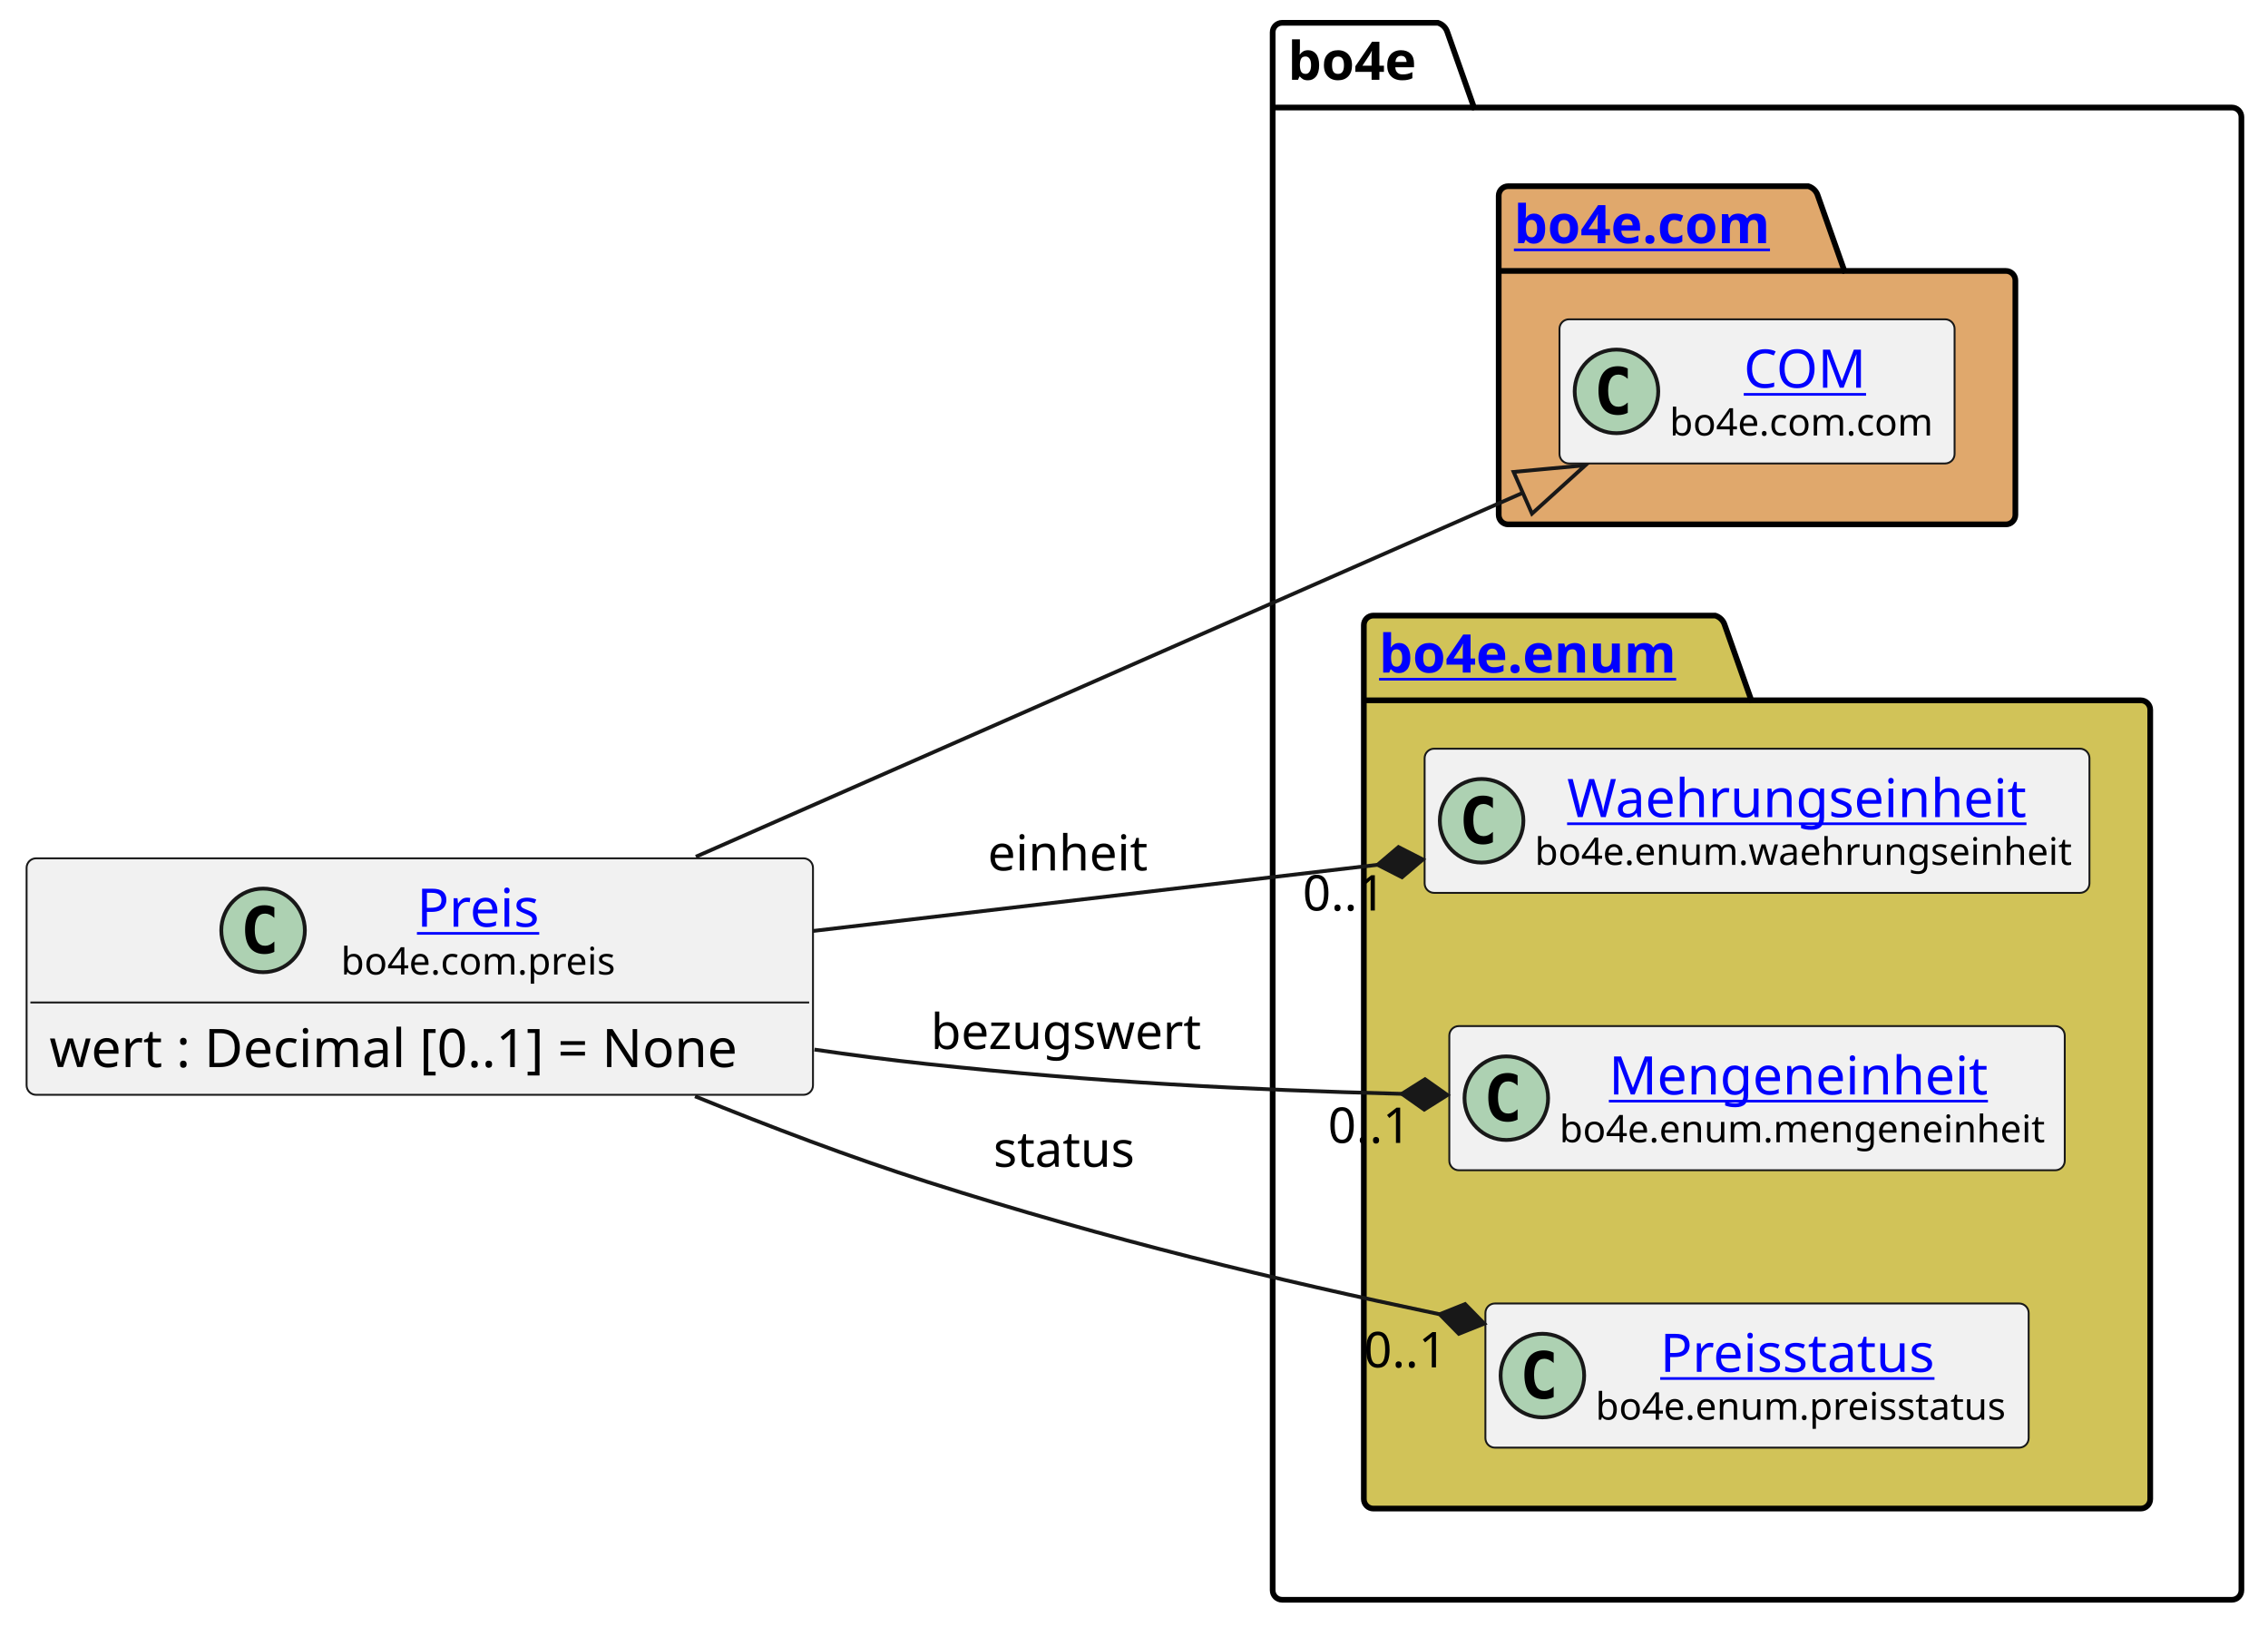
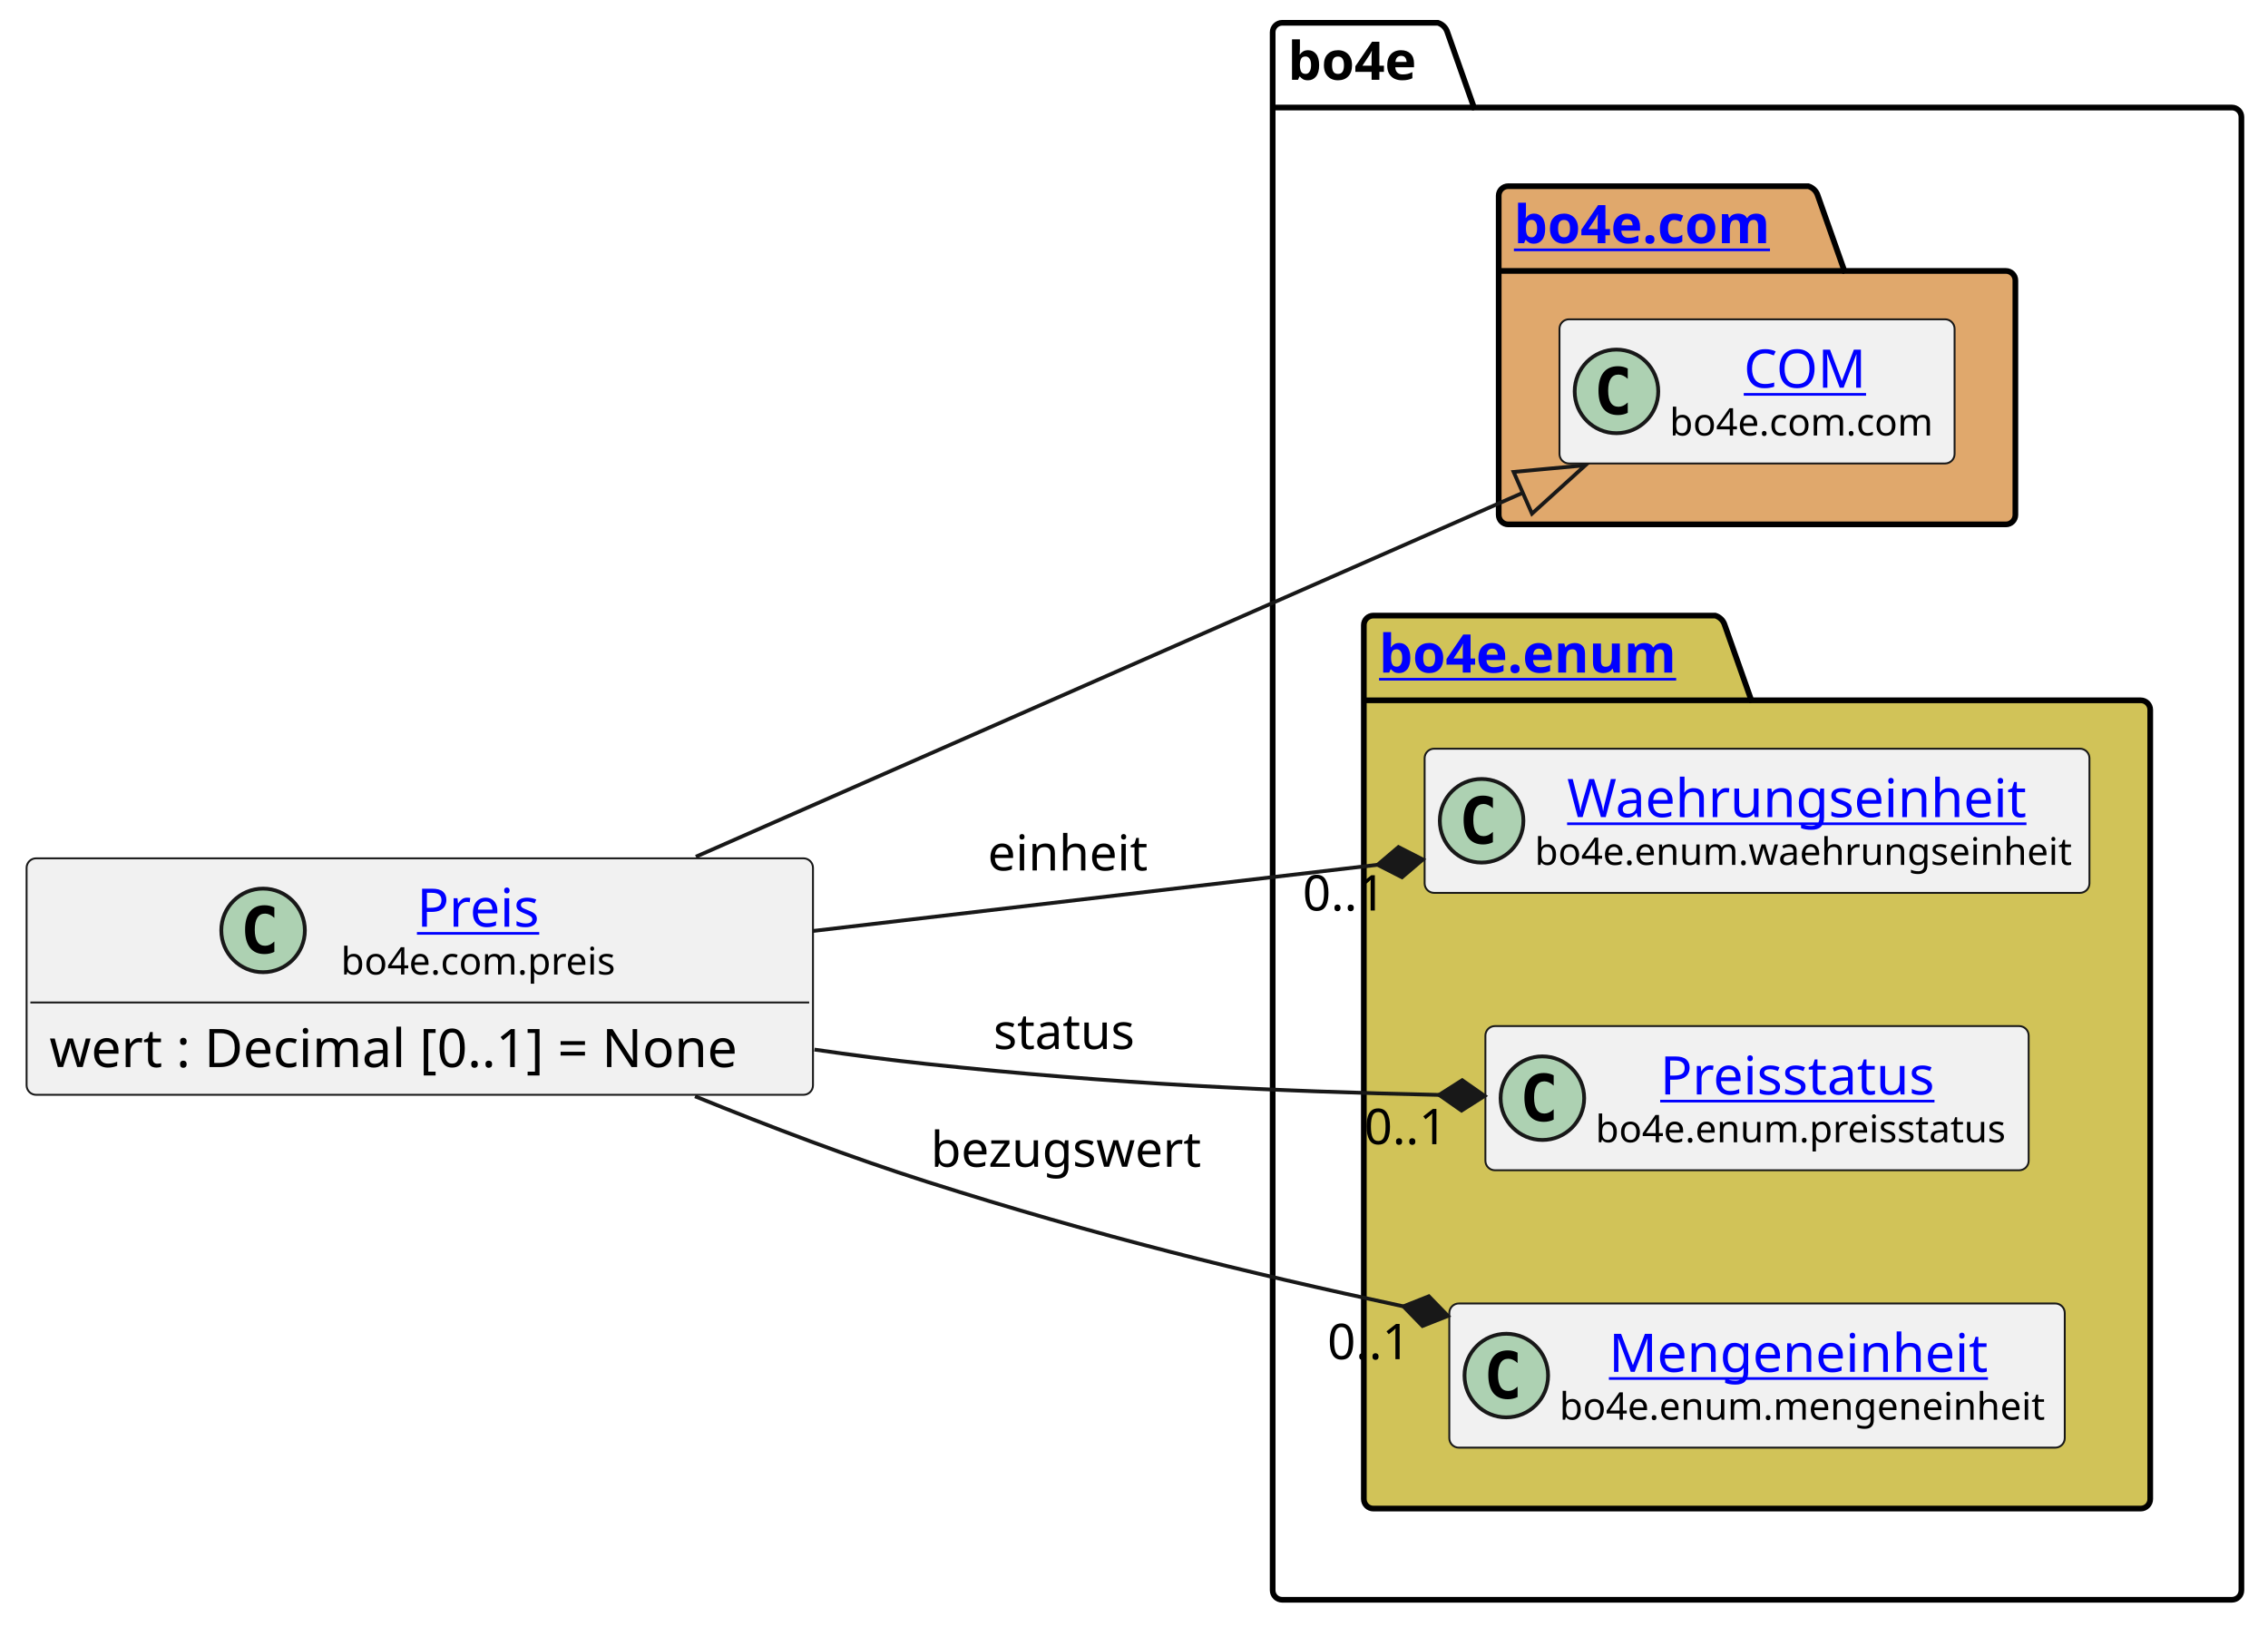
<svg xmlns="http://www.w3.org/2000/svg" xmlns:xlink="http://www.w3.org/1999/xlink" contentStyleType="text/css" height="428px" preserveAspectRatio="none" style="width:597px;height:428px;background:#FFFFFF;" version="1.1" viewBox="0 0 597 428" width="597px" zoomAndPan="magnify">
  <defs />
  <g>
    <g id="cluster_bo4e">
      <path d="M337.5,6 L378.5,6 A3.75,3.75 0 0 1 381,8.5 L388,28.297 L587.5,28.297 A2.5,2.5 0 0 1 590,30.797 L590,418.5 A2.5,2.5 0 0 1 587.5,421 L337.5,421 A2.5,2.5 0 0 1 335,418.5 L335,8.5 A2.5,2.5 0 0 1 337.5,6 " fill="none" style="stroke:#000000;stroke-width:1.5;" />
      <line style="stroke:#000000;stroke-width:1.5;" x1="335" x2="388" y1="28.297" y2="28.297" />
      <text fill="#000000" font-family="sans-serif" font-size="14" font-weight="bold" lengthAdjust="spacing" textLength="40" x="339" y="20.995">bo4e</text>
    </g>
    <g id="cluster_com">
      <path d="M397,49 L476,49 A3.75,3.75 0 0 1 478.5,51.5 L485.5,71.297 L528,71.297 A2.5,2.5 0 0 1 530.5,73.797 L530.5,135.5 A2.5,2.5 0 0 1 528,138 L397,138 A2.5,2.5 0 0 1 394.5,135.5 L394.5,51.5 A2.5,2.5 0 0 1 397,49 " fill="#E0A86C" style="stroke:#000000;stroke-width:1.5;" />
      <line style="stroke:#000000;stroke-width:1.5;" x1="394.5" x2="485.5" y1="71.297" y2="71.297" />
      <a href="https://bo4e.github.io/BO4E-python/latest/api/bo4e.com.html" target="_top" title="https://bo4e.github.io/BO4E-python/latest/api/bo4e.com.html" xlink:actuate="onRequest" xlink:href="https://bo4e.github.io/BO4E-python/latest/api/bo4e.com.html" xlink:show="new" xlink:title="https://bo4e.github.io/BO4E-python/latest/api/bo4e.com.html" xlink:type="simple">
        <text fill="#0000FF" font-family="sans-serif" font-size="14" font-weight="bold" lengthAdjust="spacing" text-decoration="underline" textLength="78" x="398.5" y="63.995">bo4e.com</text>
      </a>
    </g>
    <g id="cluster_enum">
      <path d="M361.5,162 L451.5,162 A3.75,3.75 0 0 1 454,164.5 L461,184.297 L563.5,184.297 A2.5,2.5 0 0 1 566,186.797 L566,394.5 A2.5,2.5 0 0 1 563.5,397 L361.5,397 A2.5,2.5 0 0 1 359,394.5 L359,164.5 A2.5,2.5 0 0 1 361.5,162 " fill="#D1C358" style="stroke:#000000;stroke-width:1.5;" />
      <line style="stroke:#000000;stroke-width:1.5;" x1="359" x2="461" y1="184.297" y2="184.297" />
      <a href="https://bo4e.github.io/BO4E-python/latest/api/bo4e.enum.html" target="_top" title="https://bo4e.github.io/BO4E-python/latest/api/bo4e.enum.html" xlink:actuate="onRequest" xlink:href="https://bo4e.github.io/BO4E-python/latest/api/bo4e.enum.html" xlink:show="new" xlink:title="https://bo4e.github.io/BO4E-python/latest/api/bo4e.enum.html" xlink:type="simple">
        <text fill="#0000FF" font-family="sans-serif" font-size="14" font-weight="bold" lengthAdjust="spacing" text-decoration="underline" textLength="89" x="363" y="176.995">bo4e.enum</text>
      </a>
    </g>
    <g id="elem_COM">
      <rect codeLine="8" fill="#F1F1F1" height="37.938" id="COM" rx="2.5" ry="2.5" style="stroke:#181818;stroke-width:0.5;" width="104" x="410.5" y="84.03" />
      <ellipse cx="425.5" cy="102.999" fill="#ADD1B2" rx="11" ry="11" style="stroke:#181818;stroke-width:1.0;" />
      <path d="M428.469,108.639 Q427.891,108.936 427.25,109.077 Q426.609,109.233 425.906,109.233 Q423.406,109.233 422.078,107.593 Q420.766,105.936 420.766,102.811 Q420.766,99.686 422.078,98.03 Q423.406,96.374 425.906,96.374 Q426.609,96.374 427.25,96.53 Q427.906,96.686 428.469,96.983 L428.469,99.702 Q427.844,99.124 427.25,98.858 Q426.656,98.577 426.031,98.577 Q424.688,98.577 424,99.655 Q423.312,100.718 423.312,102.811 Q423.312,104.905 424,105.983 Q424.688,107.046 426.031,107.046 Q426.656,107.046 427.25,106.78 Q427.844,106.499 428.469,105.921 L428.469,108.639 Z " fill="#000000" />
      <a href="https://bo4e.github.io/BO4E-python/latest/api/bo4e.com.html#bo4e.com.com.COM" target="_top" title="https://bo4e.github.io/BO4E-python/latest/api/bo4e.com.html#bo4e.com.com.COM" xlink:actuate="onRequest" xlink:href="https://bo4e.github.io/BO4E-python/latest/api/bo4e.com.html#bo4e.com.com.COM" xlink:show="new" xlink:title="https://bo4e.github.io/BO4E-python/latest/api/bo4e.com.html#bo4e.com.com.COM" xlink:type="simple">
        <text fill="#0000FF" font-family="sans-serif" font-size="14" lengthAdjust="spacing" text-decoration="underline" textLength="33" x="459" y="102.025">COM</text>
      </a>
      <text fill="#000000" font-family="sans-serif" font-size="10" lengthAdjust="spacing" textLength="72" x="439.5" y="114.609">bo4e.com.com</text>
    </g>
    <g id="elem_Waehrungseinheit">
      <rect codeLine="11" fill="#F1F1F1" height="37.938" id="Waehrungseinheit" rx="2.5" ry="2.5" style="stroke:#181818;stroke-width:0.5;" width="175" x="375" y="197.03" />
      <ellipse cx="390" cy="215.999" fill="#ADD1B2" rx="11" ry="11" style="stroke:#181818;stroke-width:1.0;" />
      <path d="M392.969,221.639 Q392.391,221.936 391.75,222.077 Q391.109,222.233 390.406,222.233 Q387.906,222.233 386.578,220.593 Q385.266,218.936 385.266,215.811 Q385.266,212.686 386.578,211.03 Q387.906,209.374 390.406,209.374 Q391.109,209.374 391.75,209.53 Q392.406,209.686 392.969,209.983 L392.969,212.702 Q392.344,212.124 391.75,211.858 Q391.156,211.577 390.531,211.577 Q389.188,211.577 388.5,212.655 Q387.812,213.718 387.812,215.811 Q387.812,217.905 388.5,218.983 Q389.188,220.046 390.531,220.046 Q391.156,220.046 391.75,219.78 Q392.344,219.499 392.969,218.921 L392.969,221.639 Z " fill="#000000" />
      <a href="https://bo4e.github.io/BO4E-python/latest/api/bo4e.enum.html#bo4e.enum.waehrungseinheit.Waehrungseinheit" target="_top" title="https://bo4e.github.io/BO4E-python/latest/api/bo4e.enum.html#bo4e.enum.waehrungseinheit.Waehrungseinheit" xlink:actuate="onRequest" xlink:href="https://bo4e.github.io/BO4E-python/latest/api/bo4e.enum.html#bo4e.enum.waehrungseinheit.Waehrungseinheit" xlink:show="new" xlink:title="https://bo4e.github.io/BO4E-python/latest/api/bo4e.enum.html#bo4e.enum.waehrungseinheit.Waehrungseinheit" xlink:type="simple">
        <text fill="#0000FF" font-family="sans-serif" font-size="14" lengthAdjust="spacing" text-decoration="underline" textLength="126" x="412.5" y="215.025">Waehrungseinheit</text>
      </a>
      <text fill="#000000" font-family="sans-serif" font-size="10" lengthAdjust="spacing" textLength="143" x="404" y="227.609">bo4e.enum.waehrungseinheit</text>
    </g>
+     <g id="elem_Preisstatus">
+       <rect codeLine="12" fill="#F1F1F1" height="37.938" id="Preisstatus" rx="2.5" ry="2.5" style="stroke:#181818;stroke-width:0.5;" width="143" x="391" y="270.03" />
+       <ellipse cx="406" cy="288.999" fill="#ADD1B2" rx="11" ry="11" style="stroke:#181818;stroke-width:1.0;" />
+       <path d="M408.969,294.639 Q408.391,294.936 407.75,295.077 Q407.109,295.233 406.406,295.233 Q403.906,295.233 402.578,293.592 Q401.266,291.936 401.266,288.811 Q401.266,285.686 402.578,284.03 Q403.906,282.374 406.406,282.374 Q407.109,282.374 407.75,282.53 Q408.406,282.686 408.969,282.983 L408.969,285.702 Q408.344,285.124 407.75,284.858 Q407.156,284.577 406.531,284.577 Q405.188,284.577 404.5,285.655 Q403.812,286.717 403.812,288.811 Q403.812,290.905 404.5,291.983 Q405.188,293.046 406.531,293.046 Q407.156,293.046 407.75,292.78 Q408.344,292.499 408.969,291.921 L408.969,294.639 Z " fill="#000000" />
+       <a href="https://bo4e.github.io/BO4E-python/latest/api/bo4e.enum.html#bo4e.enum.preisstatus.Preisstatus" target="_top" title="https://bo4e.github.io/BO4E-python/latest/api/bo4e.enum.html#bo4e.enum.preisstatus.Preisstatus" xlink:actuate="onRequest" xlink:href="https://bo4e.github.io/BO4E-python/latest/api/bo4e.enum.html#bo4e.enum.preisstatus.Preisstatus" xlink:show="new" xlink:title="https://bo4e.github.io/BO4E-python/latest/api/bo4e.enum.html#bo4e.enum.preisstatus.Preisstatus" xlink:type="simple">
+         <text fill="#0000FF" font-family="sans-serif" font-size="14" lengthAdjust="spacing" text-decoration="underline" textLength="77" x="437" y="288.025">Preisstatus</text>
+       </a>
+       <text fill="#000000" font-family="sans-serif" font-size="10" lengthAdjust="spacing" textLength="111" x="420" y="300.609">bo4e.enum.preisstatus</text>
+     </g>
    <g id="elem_Mengeneinheit">
-       <rect codeLine="12" fill="#F1F1F1" height="37.938" id="Mengeneinheit" rx="2.5" ry="2.5" style="stroke:#181818;stroke-width:0.5;" width="162" x="381.5" y="270.03" />
-       <ellipse cx="396.5" cy="288.999" fill="#ADD1B2" rx="11" ry="11" style="stroke:#181818;stroke-width:1.0;" />
-       <path d="M399.469,294.639 Q398.891,294.936 398.25,295.077 Q397.609,295.233 396.906,295.233 Q394.406,295.233 393.078,293.592 Q391.766,291.936 391.766,288.811 Q391.766,285.686 393.078,284.03 Q394.406,282.374 396.906,282.374 Q397.609,282.374 398.25,282.53 Q398.906,282.686 399.469,282.983 L399.469,285.702 Q398.844,285.124 398.25,284.858 Q397.656,284.577 397.031,284.577 Q395.688,284.577 395,285.655 Q394.312,286.717 394.312,288.811 Q394.312,290.905 395,291.983 Q395.688,293.046 397.031,293.046 Q397.656,293.046 398.25,292.78 Q398.844,292.499 399.469,291.921 L399.469,294.639 Z " fill="#000000" />
+       <rect codeLine="13" fill="#F1F1F1" height="37.938" id="Mengeneinheit" rx="2.5" ry="2.5" style="stroke:#181818;stroke-width:0.5;" width="162" x="381.5" y="343.03" />
+       <ellipse cx="396.5" cy="361.999" fill="#ADD1B2" rx="11" ry="11" style="stroke:#181818;stroke-width:1.0;" />
+       <path d="M399.469,367.639 Q398.891,367.936 398.25,368.077 Q397.609,368.233 396.906,368.233 Q394.406,368.233 393.078,366.592 Q391.766,364.936 391.766,361.811 Q391.766,358.686 393.078,357.03 Q394.406,355.374 396.906,355.374 Q397.609,355.374 398.25,355.53 Q398.906,355.686 399.469,355.983 L399.469,358.702 Q398.844,358.124 398.25,357.858 Q397.656,357.577 397.031,357.577 Q395.688,357.577 395,358.655 Q394.312,359.717 394.312,361.811 Q394.312,363.905 395,364.983 Q395.688,366.046 397.031,366.046 Q397.656,366.046 398.25,365.78 Q398.844,365.499 399.469,364.921 L399.469,367.639 Z " fill="#000000" />
      <a href="https://bo4e.github.io/BO4E-python/latest/api/bo4e.enum.html#bo4e.enum.mengeneinheit.Mengeneinheit" target="_top" title="https://bo4e.github.io/BO4E-python/latest/api/bo4e.enum.html#bo4e.enum.mengeneinheit.Mengeneinheit" xlink:actuate="onRequest" xlink:href="https://bo4e.github.io/BO4E-python/latest/api/bo4e.enum.html#bo4e.enum.mengeneinheit.Mengeneinheit" xlink:show="new" xlink:title="https://bo4e.github.io/BO4E-python/latest/api/bo4e.enum.html#bo4e.enum.mengeneinheit.Mengeneinheit" xlink:type="simple">
-         <text fill="#0000FF" font-family="sans-serif" font-size="14" lengthAdjust="spacing" text-decoration="underline" textLength="104" x="423.5" y="288.025">Mengeneinheit</text>
+         <text fill="#0000FF" font-family="sans-serif" font-size="14" lengthAdjust="spacing" text-decoration="underline" textLength="104" x="423.5" y="361.025">Mengeneinheit</text>
      </a>
-       <text fill="#000000" font-family="sans-serif" font-size="10" lengthAdjust="spacing" textLength="130" x="410.5" y="300.609">bo4e.enum.mengeneinheit</text>
-     </g>
-     <g id="elem_Preisstatus">
-       <rect codeLine="13" fill="#F1F1F1" height="37.938" id="Preisstatus" rx="2.5" ry="2.5" style="stroke:#181818;stroke-width:0.5;" width="143" x="391" y="343.03" />
-       <ellipse cx="406" cy="361.999" fill="#ADD1B2" rx="11" ry="11" style="stroke:#181818;stroke-width:1.0;" />
-       <path d="M408.969,367.639 Q408.391,367.936 407.75,368.077 Q407.109,368.233 406.406,368.233 Q403.906,368.233 402.578,366.592 Q401.266,364.936 401.266,361.811 Q401.266,358.686 402.578,357.03 Q403.906,355.374 406.406,355.374 Q407.109,355.374 407.75,355.53 Q408.406,355.686 408.969,355.983 L408.969,358.702 Q408.344,358.124 407.75,357.858 Q407.156,357.577 406.531,357.577 Q405.188,357.577 404.5,358.655 Q403.812,359.717 403.812,361.811 Q403.812,363.905 404.5,364.983 Q405.188,366.046 406.531,366.046 Q407.156,366.046 407.75,365.78 Q408.344,365.499 408.969,364.921 L408.969,367.639 Z " fill="#000000" />
-       <a href="https://bo4e.github.io/BO4E-python/latest/api/bo4e.enum.html#bo4e.enum.preisstatus.Preisstatus" target="_top" title="https://bo4e.github.io/BO4E-python/latest/api/bo4e.enum.html#bo4e.enum.preisstatus.Preisstatus" xlink:actuate="onRequest" xlink:href="https://bo4e.github.io/BO4E-python/latest/api/bo4e.enum.html#bo4e.enum.preisstatus.Preisstatus" xlink:show="new" xlink:title="https://bo4e.github.io/BO4E-python/latest/api/bo4e.enum.html#bo4e.enum.preisstatus.Preisstatus" xlink:type="simple">
-         <text fill="#0000FF" font-family="sans-serif" font-size="14" lengthAdjust="spacing" text-decoration="underline" textLength="77" x="437" y="361.025">Preisstatus</text>
-       </a>
-       <text fill="#000000" font-family="sans-serif" font-size="10" lengthAdjust="spacing" textLength="111" x="420" y="373.609">bo4e.enum.preisstatus</text>
+       <text fill="#000000" font-family="sans-serif" font-size="10" lengthAdjust="spacing" textLength="130" x="410.5" y="373.609">bo4e.enum.mengeneinheit</text>
    </g>
    <g id="elem_Preis">
      <rect codeLine="3" fill="#F1F1F1" height="62.234" id="Preis" rx="2.5" ry="2.5" style="stroke:#181818;stroke-width:0.5;" width="207" x="7" y="225.88" />
      <ellipse cx="69.25" cy="244.849" fill="#ADD1B2" rx="11" ry="11" style="stroke:#181818;stroke-width:1.0;" />
      <path d="M72.219,250.489 Q71.641,250.786 71,250.927 Q70.359,251.083 69.656,251.083 Q67.156,251.083 65.828,249.442 Q64.516,247.786 64.516,244.661 Q64.516,241.536 65.828,239.88 Q67.156,238.224 69.656,238.224 Q70.359,238.224 71,238.38 Q71.656,238.536 72.219,238.833 L72.219,241.552 Q71.594,240.974 71,240.708 Q70.406,240.427 69.781,240.427 Q68.438,240.427 67.75,241.505 Q67.062,242.567 67.062,244.661 Q67.062,246.755 67.75,247.833 Q68.438,248.896 69.781,248.896 Q70.406,248.896 71,248.63 Q71.594,248.349 72.219,247.771 L72.219,250.489 Z " fill="#000000" />
      <a href="https://bo4e.github.io/BO4E-python/latest/api/bo4e.com.html#bo4e.com.preis.Preis" target="_top" title="https://bo4e.github.io/BO4E-python/latest/api/bo4e.com.html#bo4e.com.preis.Preis" xlink:actuate="onRequest" xlink:href="https://bo4e.github.io/BO4E-python/latest/api/bo4e.com.html#bo4e.com.preis.Preis" xlink:show="new" xlink:title="https://bo4e.github.io/BO4E-python/latest/api/bo4e.com.html#bo4e.com.preis.Preis" xlink:type="simple">
        <text fill="#0000FF" font-family="sans-serif" font-size="14" lengthAdjust="spacing" text-decoration="underline" textLength="34" x="109.75" y="243.875">Preis</text>
      </a>
      <text fill="#000000" font-family="sans-serif" font-size="10" lengthAdjust="spacing" textLength="74" x="89.75" y="256.459">bo4e.com.preis</text>
      <line style="stroke:#181818;stroke-width:0.5;" x1="8" x2="213" y1="263.817" y2="263.817" />
      <text fill="#000000" font-family="sans-serif" font-size="14" lengthAdjust="spacing" textLength="195" x="13" y="280.813">wert : Decimal [0..1] = None</text>
    </g>
    <g id="link_Preis_COM">
      <path codeLine="16" d="M183.17,225.46 C253.47,194.53 341.954,155.599 400.844,129.689 " fill="none" id="Preis-to-COM" style="stroke:#181818;stroke-width:1.0;" />
      <polygon fill="none" points="417.32,122.44,398.428,124.197,403.26,135.181,417.32,122.44" style="stroke:#181818;stroke-width:1.0;" />
    </g>
    <g id="link_Preis_Waehrungseinheit">
      <path codeLine="17" d="M214.15,244.98 C265.08,239.01 314.011,233.275 362.621,227.585 " fill="none" id="Preis-to-Waehrungseinheit" style="stroke:#181818;stroke-width:1.0;" />
      <polygon fill="#181818" points="374.54,226.19,368.116,222.915,362.621,227.585,369.046,230.86,374.54,226.19" style="stroke:#181818;stroke-width:1.0;" />
      <text fill="#000000" font-family="sans-serif" font-size="13" lengthAdjust="spacing" textLength="43" x="260" y="229.067">einheit</text>
      <text fill="#000000" font-family="sans-serif" font-size="13" lengthAdjust="spacing" textLength="24" x="342.887" y="239.617">0..1</text>
    </g>
    <g id="link_Preis_Mengeneinheit">
-       <path codeLine="18" d="M214.39,276.21 C224.37,277.67 234.37,278.97 244,280 C289.19,284.84 327.914,286.8 369.004,287.861 " fill="none" id="Preis-to-Mengeneinheit" style="stroke:#181818;stroke-width:1.0;" />
-       <polygon fill="#181818" points="381,288.17,375.105,284.017,369.004,287.861,374.899,292.014,381,288.17" style="stroke:#181818;stroke-width:1.0;" />
-       <text fill="#000000" font-family="sans-serif" font-size="13" lengthAdjust="spacing" textLength="73" x="245" y="276.067">bezugswert</text>
-       <text fill="#000000" font-family="sans-serif" font-size="13" lengthAdjust="spacing" textLength="24" x="349.549" y="300.774">0..1</text>
+       <path codeLine="18" d="M182.95,288.51 C202.52,296.48 223.88,304.59 244,311 C288.71,325.26 328.016,334.916 369.406,343.786 " fill="none" id="Preis-to-Mengeneinheit" style="stroke:#181818;stroke-width:1.0;" />
+       <polygon fill="#181818" points="381.14,346.3,376.111,341.132,369.406,343.786,374.435,348.954,381.14,346.3" style="stroke:#181818;stroke-width:1.0;" />
+       <text fill="#000000" font-family="sans-serif" font-size="13" lengthAdjust="spacing" textLength="73" x="245" y="307.067">bezugswert</text>
+       <text fill="#000000" font-family="sans-serif" font-size="13" lengthAdjust="spacing" textLength="24" x="349.409" y="357.693">0..1</text>
    </g>
    <g id="link_Preis_Preisstatus">
-       <path codeLine="19" d="M182.95,288.51 C202.52,296.48 223.88,304.59 244,311 C292.22,326.38 336.056,336.866 378.956,345.866 " fill="none" id="Preis-to-Preisstatus" style="stroke:#181818;stroke-width:1.0;" />
-       <polygon fill="#181818" points="390.7,348.33,385.649,343.183,378.956,345.866,384.007,351.013,390.7,348.33" style="stroke:#181818;stroke-width:1.0;" />
-       <text fill="#000000" font-family="sans-serif" font-size="13" lengthAdjust="spacing" textLength="40" x="261.5" y="307.067">status</text>
-       <text fill="#000000" font-family="sans-serif" font-size="13" lengthAdjust="spacing" textLength="24" x="358.975" y="359.834">0..1</text>
+       <path codeLine="19" d="M214.39,276.21 C224.37,277.67 234.37,278.97 244,280 C292.85,285.23 336.183,287.208 378.803,288.138 " fill="none" id="Preis-to-Preisstatus" style="stroke:#181818;stroke-width:1.0;" />
+       <polygon fill="#181818" points="390.8,288.4,384.889,284.27,378.803,288.138,384.714,292.268,390.8,288.4" style="stroke:#181818;stroke-width:1.0;" />
+       <text fill="#000000" font-family="sans-serif" font-size="13" lengthAdjust="spacing" textLength="40" x="261.5" y="276.067">status</text>
+       <text fill="#000000" font-family="sans-serif" font-size="13" lengthAdjust="spacing" textLength="24" x="359.084" y="301.109">0..1</text>
    </g>
  </g>
</svg>
